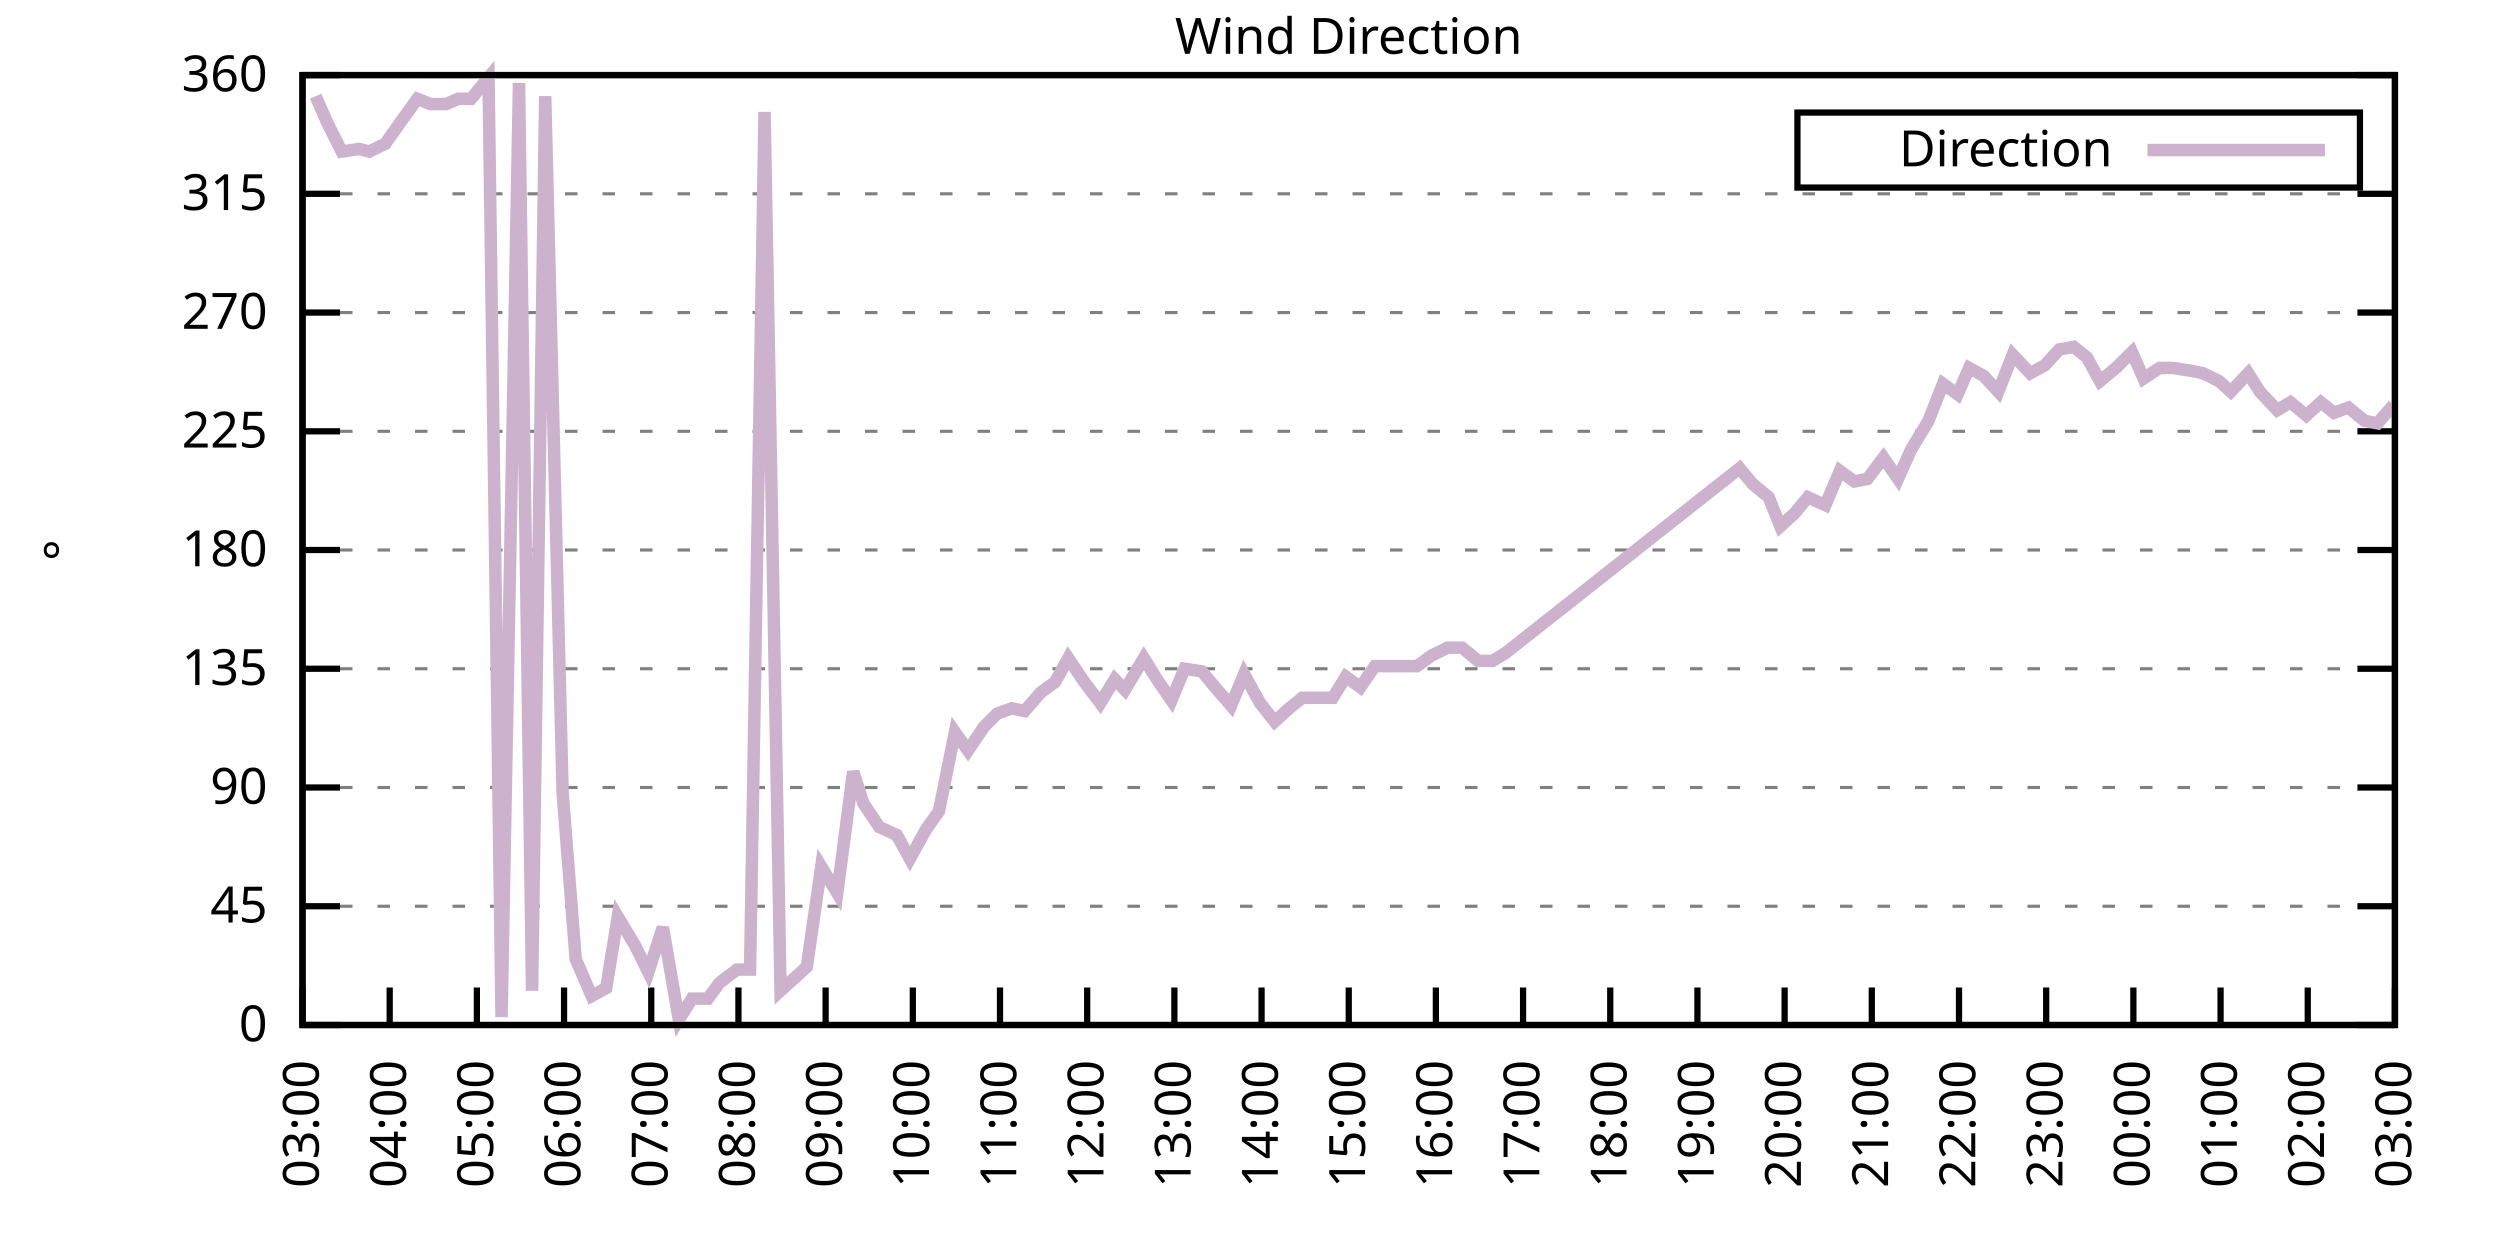
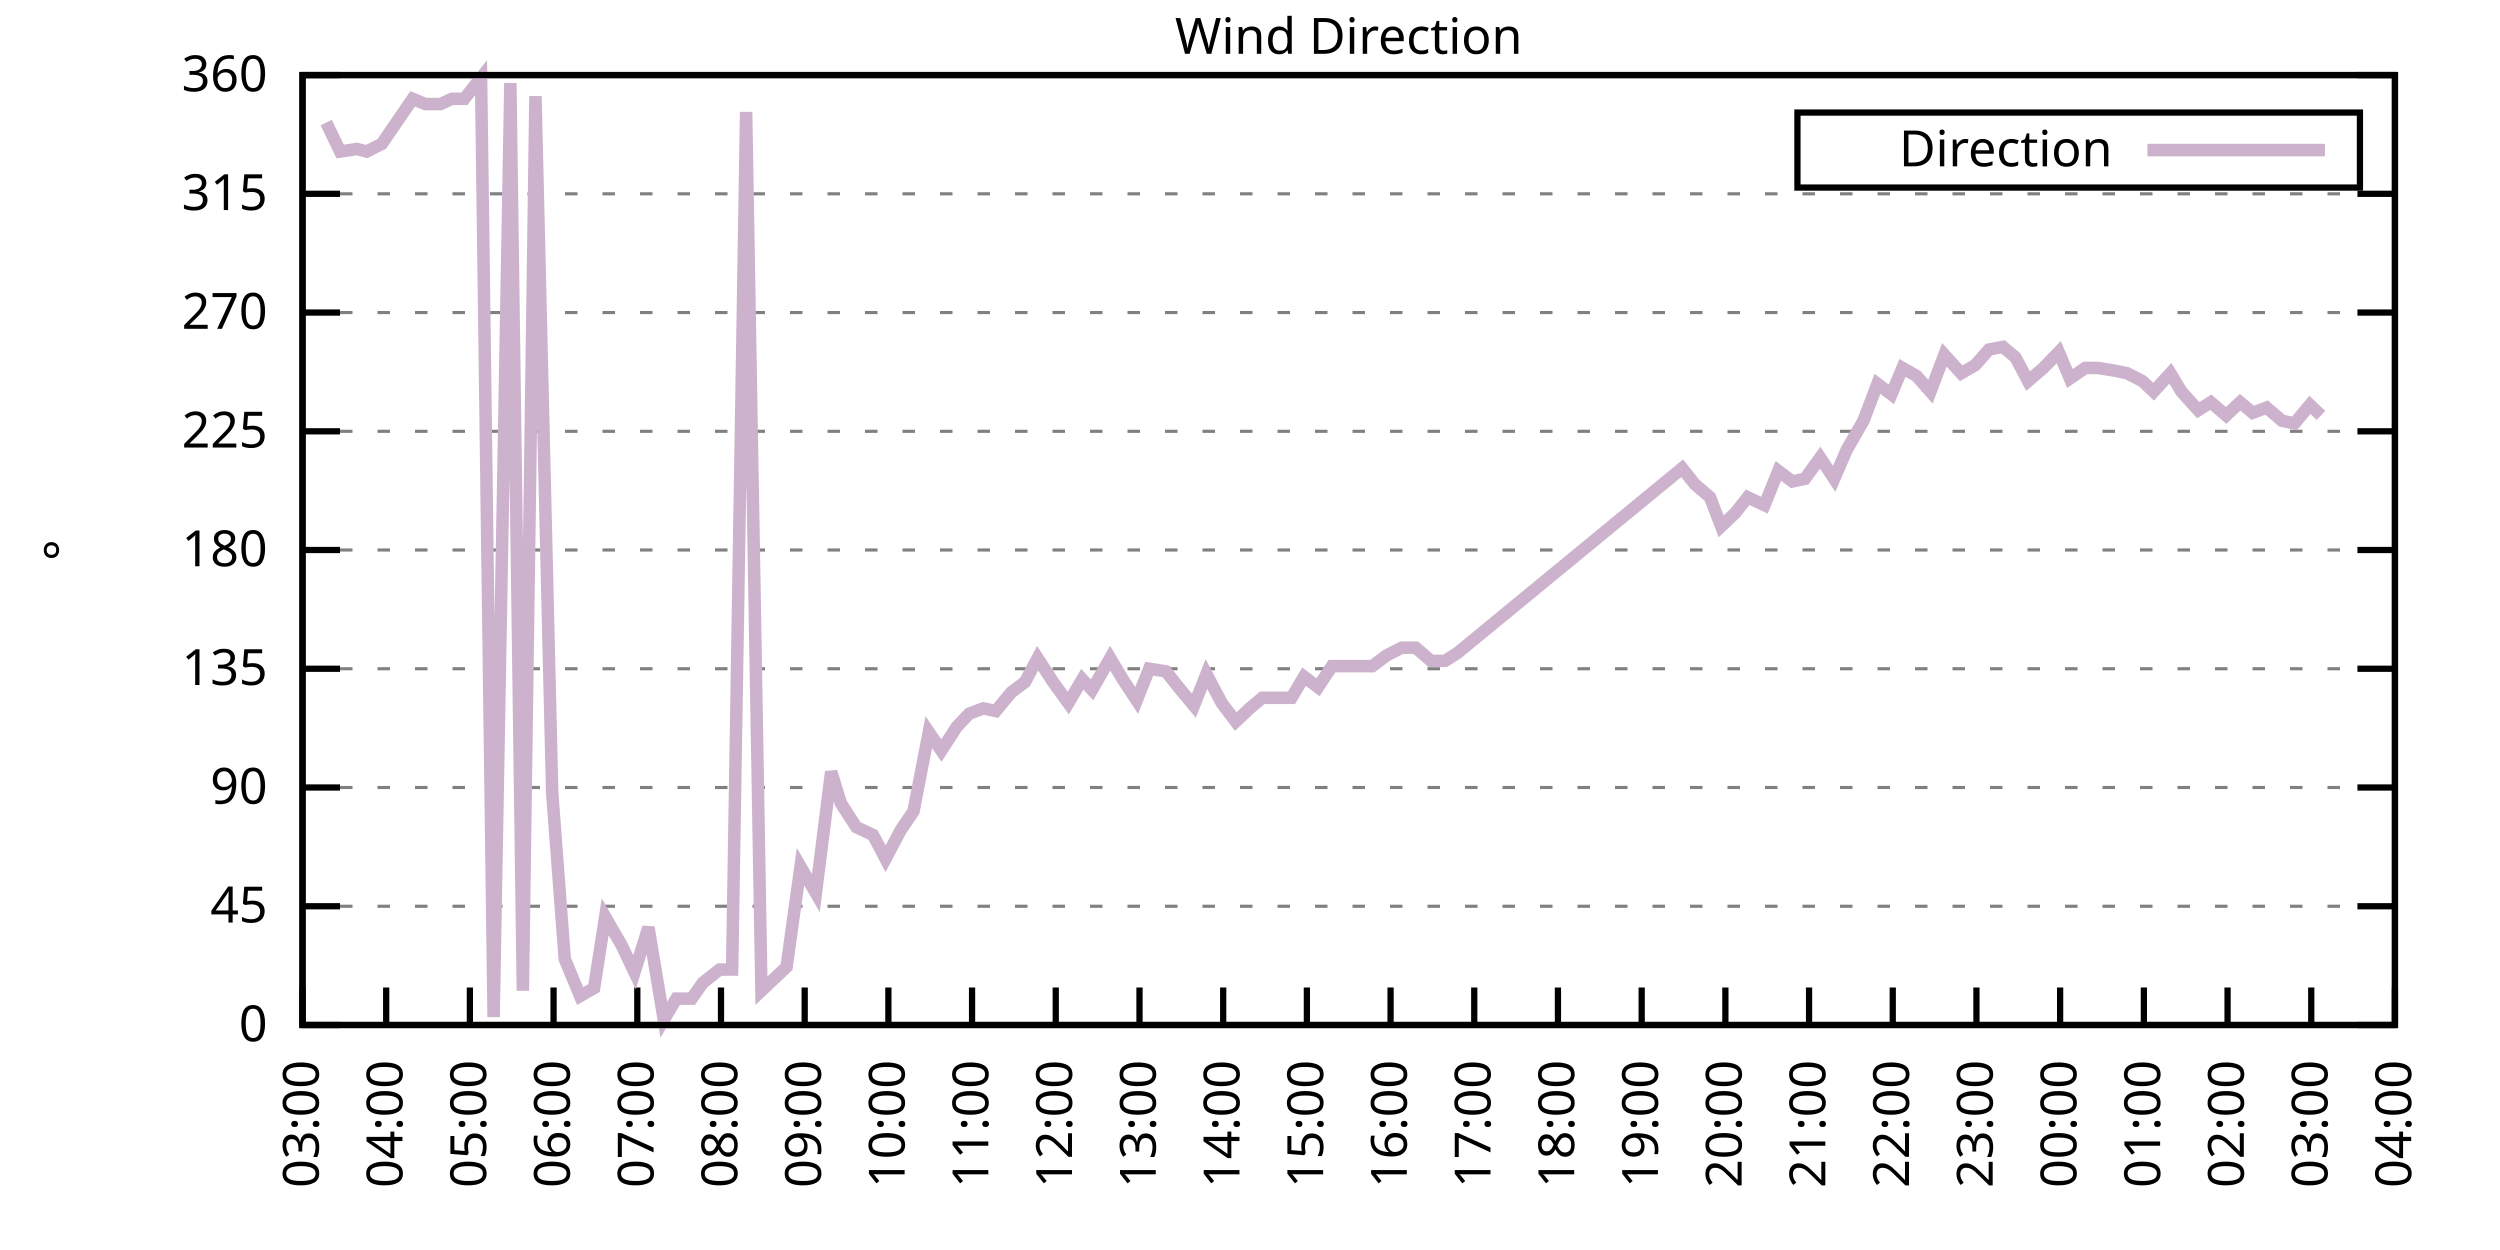
<svg xmlns="http://www.w3.org/2000/svg" xmlns:xlink="http://www.w3.org/1999/xlink" width="400" height="200" viewBox="0 0 400 200">
  <g id="gnuplot_canvas">
    <rect x="0" y="0" width="400" height="200" fill="none" />
    <defs>
      <circle id="gpDot" r="0.5" stroke-width="0.5" stroke="currentColor" />
      <path id="gpPt0" stroke-width="0.333" stroke="currentColor" d="M-1,0 h2 M0,-1 v2" />
      <path id="gpPt1" stroke-width="0.333" stroke="currentColor" d="M-1,-1 L1,1 M1,-1 L-1,1" />
      <path id="gpPt2" stroke-width="0.333" stroke="currentColor" d="M-1,0 L1,0 M0,-1 L0,1 M-1,-1 L1,1 M-1,1 L1,-1" />
      <rect id="gpPt3" stroke-width="0.333" stroke="currentColor" x="-1" y="-1" width="2" height="2" />
      <rect id="gpPt4" stroke-width="0.333" stroke="currentColor" fill="currentColor" x="-1" y="-1" width="2" height="2" />
      <circle id="gpPt5" stroke-width="0.333" stroke="currentColor" cx="0" cy="0" r="1" />
      <use xlink:href="#gpPt5" id="gpPt6" fill="currentColor" stroke="none" />
      <path id="gpPt7" stroke-width="0.333" stroke="currentColor" d="M0,-1.33 L-1.33,0.67 L1.33,0.67 z" />
      <use xlink:href="#gpPt7" id="gpPt8" fill="currentColor" stroke="none" />
      <use xlink:href="#gpPt7" id="gpPt9" stroke="currentColor" transform="rotate(180)" />
      <use xlink:href="#gpPt9" id="gpPt10" fill="currentColor" stroke="none" />
      <use xlink:href="#gpPt3" id="gpPt11" stroke="currentColor" transform="rotate(45)" />
      <use xlink:href="#gpPt11" id="gpPt12" fill="currentColor" stroke="none" />
      <path id="gpPt13" stroke-width="0.333" stroke="currentColor" d="M0,1.330 L1.265,0.411 L0.782,-1.067 L-0.782,-1.076 L-1.265,0.411 z" />
      <use xlink:href="#gpPt13" id="gpPt14" fill="currentColor" stroke="none" />
      <filter id="textbox" filterUnits="objectBoundingBox" x="0" y="0" height="1" width="1">
        <feFlood flood-color="white" flood-opacity="1" result="bgnd" />
        <feComposite in="SourceGraphic" in2="bgnd" operator="atop" />
      </filter>
      <filter id="greybox" filterUnits="objectBoundingBox" x="0" y="0" height="1" width="1">
        <feFlood flood-color="lightgrey" flood-opacity="1" result="grey" />
        <feComposite in="SourceGraphic" in2="grey" operator="atop" />
      </filter>
    </defs>
    <g fill="none" color="white" stroke="currentColor" stroke-width="1.00" stroke-linecap="butt" stroke-linejoin="miter">
</g>
    <g fill="none" color="black" stroke="currentColor" stroke-width="1.00" stroke-linecap="butt" stroke-linejoin="miter">
      <g stroke="none" shape-rendering="crispEdges">
        <polygon fill="rgb(255, 255, 255)" points="48.40,164.00 383.18,164.00 383.18,12.02 48.40,12.02 " />
      </g>
    </g>
    <g fill="none" color="black" stroke="currentColor" stroke-width="1.00" stroke-linecap="butt" stroke-linejoin="miter">
</g>
    <g fill="none" color="black" stroke="black" stroke-width="0.50" stroke-linecap="butt" stroke-linejoin="miter">
</g>
    <g fill="none" color="gray" stroke="currentColor" stroke-width="0.50" stroke-linecap="butt" stroke-linejoin="miter">
      <path stroke="gray" stroke-dasharray="2,4" class="gridline" d="M48.40,164.00 L383.19,164.00  " />
    </g>
    <g fill="none" color="gray" stroke="gray" stroke-width="1.00" stroke-linecap="butt" stroke-linejoin="miter">
</g>
    <g fill="none" color="black" stroke="currentColor" stroke-width="1.00" stroke-linecap="butt" stroke-linejoin="miter">
      <path stroke="black" d="M48.40,164.00 L54.40,164.00 M383.19,164.00 L377.19,164.00  " />
      <g transform="translate(42.80,166.60)" stroke="none" fill="black" font-family="Sans" font-size="8.00" text-anchor="end">
        <text>
          <tspan font-family="Sans"> 0</tspan>
        </text>
      </g>
    </g>
    <g fill="none" color="black" stroke="currentColor" stroke-width="1.00" stroke-linecap="butt" stroke-linejoin="miter">
</g>
    <g fill="none" color="black" stroke="black" stroke-width="0.50" stroke-linecap="butt" stroke-linejoin="miter">
</g>
    <g fill="none" color="gray" stroke="currentColor" stroke-width="0.50" stroke-linecap="butt" stroke-linejoin="miter">
      <path stroke="gray" stroke-dasharray="2,4" class="gridline" d="M48.40,145.00 L383.19,145.00  " />
    </g>
    <g fill="none" color="gray" stroke="gray" stroke-width="1.00" stroke-linecap="butt" stroke-linejoin="miter">
</g>
    <g fill="none" color="black" stroke="currentColor" stroke-width="1.00" stroke-linecap="butt" stroke-linejoin="miter">
      <path stroke="black" d="M48.40,145.00 L54.40,145.00 M383.19,145.00 L377.19,145.00  " />
      <g transform="translate(42.80,147.60)" stroke="none" fill="black" font-family="Sans" font-size="8.00" text-anchor="end">
        <text>
          <tspan font-family="Sans"> 45</tspan>
        </text>
      </g>
    </g>
    <g fill="none" color="black" stroke="currentColor" stroke-width="1.00" stroke-linecap="butt" stroke-linejoin="miter">
</g>
    <g fill="none" color="black" stroke="black" stroke-width="0.50" stroke-linecap="butt" stroke-linejoin="miter">
</g>
    <g fill="none" color="gray" stroke="currentColor" stroke-width="0.50" stroke-linecap="butt" stroke-linejoin="miter">
      <path stroke="gray" stroke-dasharray="2,4" class="gridline" d="M48.40,126.00 L383.19,126.00  " />
    </g>
    <g fill="none" color="gray" stroke="gray" stroke-width="1.00" stroke-linecap="butt" stroke-linejoin="miter">
</g>
    <g fill="none" color="black" stroke="currentColor" stroke-width="1.00" stroke-linecap="butt" stroke-linejoin="miter">
      <path stroke="black" d="M48.40,126.00 L54.40,126.00 M383.19,126.00 L377.19,126.00  " />
      <g transform="translate(42.80,128.60)" stroke="none" fill="black" font-family="Sans" font-size="8.00" text-anchor="end">
        <text>
          <tspan font-family="Sans"> 90</tspan>
        </text>
      </g>
    </g>
    <g fill="none" color="black" stroke="currentColor" stroke-width="1.00" stroke-linecap="butt" stroke-linejoin="miter">
</g>
    <g fill="none" color="black" stroke="black" stroke-width="0.50" stroke-linecap="butt" stroke-linejoin="miter">
</g>
    <g fill="none" color="gray" stroke="currentColor" stroke-width="0.50" stroke-linecap="butt" stroke-linejoin="miter">
      <path stroke="gray" stroke-dasharray="2,4" class="gridline" d="M48.40,107.00 L383.19,107.00  " />
    </g>
    <g fill="none" color="gray" stroke="gray" stroke-width="1.00" stroke-linecap="butt" stroke-linejoin="miter">
</g>
    <g fill="none" color="black" stroke="currentColor" stroke-width="1.00" stroke-linecap="butt" stroke-linejoin="miter">
      <path stroke="black" d="M48.40,107.00 L54.40,107.00 M383.19,107.00 L377.19,107.00  " />
      <g transform="translate(42.80,109.60)" stroke="none" fill="black" font-family="Sans" font-size="8.00" text-anchor="end">
        <text>
          <tspan font-family="Sans"> 135</tspan>
        </text>
      </g>
    </g>
    <g fill="none" color="black" stroke="currentColor" stroke-width="1.00" stroke-linecap="butt" stroke-linejoin="miter">
</g>
    <g fill="none" color="black" stroke="black" stroke-width="0.50" stroke-linecap="butt" stroke-linejoin="miter">
</g>
    <g fill="none" color="gray" stroke="currentColor" stroke-width="0.50" stroke-linecap="butt" stroke-linejoin="miter">
      <path stroke="gray" stroke-dasharray="2,4" class="gridline" d="M48.40,88.00 L383.19,88.00  " />
    </g>
    <g fill="none" color="gray" stroke="gray" stroke-width="1.00" stroke-linecap="butt" stroke-linejoin="miter">
</g>
    <g fill="none" color="black" stroke="currentColor" stroke-width="1.00" stroke-linecap="butt" stroke-linejoin="miter">
      <path stroke="black" d="M48.40,88.00 L54.40,88.00 M383.19,88.00 L377.19,88.00  " />
      <g transform="translate(42.80,90.60)" stroke="none" fill="black" font-family="Sans" font-size="8.00" text-anchor="end">
        <text>
          <tspan font-family="Sans"> 180</tspan>
        </text>
      </g>
    </g>
    <g fill="none" color="black" stroke="currentColor" stroke-width="1.00" stroke-linecap="butt" stroke-linejoin="miter">
</g>
    <g fill="none" color="black" stroke="black" stroke-width="0.50" stroke-linecap="butt" stroke-linejoin="miter">
</g>
    <g fill="none" color="gray" stroke="currentColor" stroke-width="0.50" stroke-linecap="butt" stroke-linejoin="miter">
      <path stroke="gray" stroke-dasharray="2,4" class="gridline" d="M48.40,69.01 L383.19,69.01  " />
    </g>
    <g fill="none" color="gray" stroke="gray" stroke-width="1.00" stroke-linecap="butt" stroke-linejoin="miter">
</g>
    <g fill="none" color="black" stroke="currentColor" stroke-width="1.00" stroke-linecap="butt" stroke-linejoin="miter">
      <path stroke="black" d="M48.40,69.01 L54.40,69.01 M383.19,69.01 L377.19,69.01  " />
      <g transform="translate(42.80,71.61)" stroke="none" fill="black" font-family="Sans" font-size="8.00" text-anchor="end">
        <text>
          <tspan font-family="Sans"> 225</tspan>
        </text>
      </g>
    </g>
    <g fill="none" color="black" stroke="currentColor" stroke-width="1.00" stroke-linecap="butt" stroke-linejoin="miter">
</g>
    <g fill="none" color="black" stroke="black" stroke-width="0.50" stroke-linecap="butt" stroke-linejoin="miter">
</g>
    <g fill="none" color="gray" stroke="currentColor" stroke-width="0.50" stroke-linecap="butt" stroke-linejoin="miter">
      <path stroke="gray" stroke-dasharray="2,4" class="gridline" d="M48.40,50.01 L383.19,50.01  " />
    </g>
    <g fill="none" color="gray" stroke="gray" stroke-width="1.00" stroke-linecap="butt" stroke-linejoin="miter">
</g>
    <g fill="none" color="black" stroke="currentColor" stroke-width="1.00" stroke-linecap="butt" stroke-linejoin="miter">
      <path stroke="black" d="M48.40,50.01 L54.40,50.01 M383.19,50.01 L377.19,50.01  " />
      <g transform="translate(42.80,52.61)" stroke="none" fill="black" font-family="Sans" font-size="8.00" text-anchor="end">
        <text>
          <tspan font-family="Sans"> 270</tspan>
        </text>
      </g>
    </g>
    <g fill="none" color="black" stroke="currentColor" stroke-width="1.00" stroke-linecap="butt" stroke-linejoin="miter">
</g>
    <g fill="none" color="black" stroke="black" stroke-width="0.50" stroke-linecap="butt" stroke-linejoin="miter">
</g>
    <g fill="none" color="gray" stroke="currentColor" stroke-width="0.50" stroke-linecap="butt" stroke-linejoin="miter">
      <path stroke="gray" stroke-dasharray="2,4" class="gridline" d="M48.40,31.01 L383.19,31.01  " />
    </g>
    <g fill="none" color="gray" stroke="gray" stroke-width="1.00" stroke-linecap="butt" stroke-linejoin="miter">
</g>
    <g fill="none" color="black" stroke="currentColor" stroke-width="1.00" stroke-linecap="butt" stroke-linejoin="miter">
      <path stroke="black" d="M48.40,31.01 L54.40,31.01 M383.19,31.01 L377.19,31.01  " />
      <g transform="translate(42.80,33.61)" stroke="none" fill="black" font-family="Sans" font-size="8.00" text-anchor="end">
        <text>
          <tspan font-family="Sans"> 315</tspan>
        </text>
      </g>
    </g>
    <g fill="none" color="black" stroke="currentColor" stroke-width="1.00" stroke-linecap="butt" stroke-linejoin="miter">
</g>
    <g fill="none" color="black" stroke="black" stroke-width="0.50" stroke-linecap="butt" stroke-linejoin="miter">
</g>
    <g fill="none" color="gray" stroke="currentColor" stroke-width="0.50" stroke-linecap="butt" stroke-linejoin="miter">
      <path stroke="gray" stroke-dasharray="2,4" class="gridline" d="M48.40,12.01 L383.19,12.01  " />
    </g>
    <g fill="none" color="gray" stroke="gray" stroke-width="1.00" stroke-linecap="butt" stroke-linejoin="miter">
</g>
    <g fill="none" color="black" stroke="currentColor" stroke-width="1.00" stroke-linecap="butt" stroke-linejoin="miter">
      <path stroke="black" d="M48.40,12.01 L54.40,12.01 M383.19,12.01 L377.19,12.01  " />
      <g transform="translate(42.80,14.61)" stroke="none" fill="black" font-family="Sans" font-size="8.00" text-anchor="end">
        <text>
          <tspan font-family="Sans"> 360</tspan>
        </text>
      </g>
    </g>
    <g fill="none" color="black" stroke="currentColor" stroke-width="1.00" stroke-linecap="butt" stroke-linejoin="miter">
      <path stroke="black" d="M48.40,164.00 L48.40,158.00  " />
      <g transform="translate(51.00,169.60) rotate(270.00)" stroke="none" fill="black" font-family="Sans" font-size="8.00" text-anchor="end">
        <text>
          <tspan font-family="Sans">03:00</tspan>
        </text>
      </g>
    </g>
    <g fill="none" color="black" stroke="currentColor" stroke-width="1.00" stroke-linecap="butt" stroke-linejoin="miter">
-       <path stroke="black" d="M62.35,164.00 L62.35,158.00  " />
-       <g transform="translate(64.95,169.60) rotate(270.00)" stroke="none" fill="black" font-family="Sans" font-size="8.00" text-anchor="end">
+       <path stroke="black" d="M61.79,164.00 L61.79,158.00  " />
+       <g transform="translate(64.39,169.60) rotate(270.00)" stroke="none" fill="black" font-family="Sans" font-size="8.00" text-anchor="end">
        <text>
          <tspan font-family="Sans">04:00</tspan>
        </text>
      </g>
    </g>
    <g fill="none" color="black" stroke="currentColor" stroke-width="1.00" stroke-linecap="butt" stroke-linejoin="miter">
-       <path stroke="black" d="M76.30,164.00 L76.30,158.00  " />
-       <g transform="translate(78.90,169.60) rotate(270.00)" stroke="none" fill="black" font-family="Sans" font-size="8.00" text-anchor="end">
+       <path stroke="black" d="M75.18,164.00 L75.18,158.00  " />
+       <g transform="translate(77.78,169.60) rotate(270.00)" stroke="none" fill="black" font-family="Sans" font-size="8.00" text-anchor="end">
        <text>
          <tspan font-family="Sans">05:00</tspan>
        </text>
      </g>
    </g>
    <g fill="none" color="black" stroke="currentColor" stroke-width="1.00" stroke-linecap="butt" stroke-linejoin="miter">
-       <path stroke="black" d="M90.25,164.00 L90.25,158.00  " />
-       <g transform="translate(92.85,169.60) rotate(270.00)" stroke="none" fill="black" font-family="Sans" font-size="8.00" text-anchor="end">
+       <path stroke="black" d="M88.57,164.00 L88.57,158.00  " />
+       <g transform="translate(91.17,169.60) rotate(270.00)" stroke="none" fill="black" font-family="Sans" font-size="8.00" text-anchor="end">
        <text>
          <tspan font-family="Sans">06:00</tspan>
        </text>
      </g>
    </g>
    <g fill="none" color="black" stroke="currentColor" stroke-width="1.00" stroke-linecap="butt" stroke-linejoin="miter">
-       <path stroke="black" d="M104.20,164.00 L104.20,158.00  " />
-       <g transform="translate(106.80,169.60) rotate(270.00)" stroke="none" fill="black" font-family="Sans" font-size="8.00" text-anchor="end">
+       <path stroke="black" d="M101.97,164.00 L101.97,158.00  " />
+       <g transform="translate(104.57,169.60) rotate(270.00)" stroke="none" fill="black" font-family="Sans" font-size="8.00" text-anchor="end">
        <text>
          <tspan font-family="Sans">07:00</tspan>
        </text>
      </g>
    </g>
    <g fill="none" color="black" stroke="currentColor" stroke-width="1.00" stroke-linecap="butt" stroke-linejoin="miter">
-       <path stroke="black" d="M118.15,164.00 L118.15,158.00  " />
-       <g transform="translate(120.75,169.60) rotate(270.00)" stroke="none" fill="black" font-family="Sans" font-size="8.00" text-anchor="end">
+       <path stroke="black" d="M115.36,164.00 L115.36,158.00  " />
+       <g transform="translate(117.96,169.60) rotate(270.00)" stroke="none" fill="black" font-family="Sans" font-size="8.00" text-anchor="end">
        <text>
          <tspan font-family="Sans">08:00</tspan>
        </text>
      </g>
    </g>
    <g fill="none" color="black" stroke="currentColor" stroke-width="1.00" stroke-linecap="butt" stroke-linejoin="miter">
-       <path stroke="black" d="M132.10,164.00 L132.10,158.00  " />
-       <g transform="translate(134.70,169.60) rotate(270.00)" stroke="none" fill="black" font-family="Sans" font-size="8.00" text-anchor="end">
+       <path stroke="black" d="M128.75,164.00 L128.75,158.00  " />
+       <g transform="translate(131.35,169.60) rotate(270.00)" stroke="none" fill="black" font-family="Sans" font-size="8.00" text-anchor="end">
        <text>
          <tspan font-family="Sans">09:00</tspan>
        </text>
      </g>
    </g>
    <g fill="none" color="black" stroke="currentColor" stroke-width="1.00" stroke-linecap="butt" stroke-linejoin="miter">
-       <path stroke="black" d="M146.05,164.00 L146.05,158.00  " />
-       <g transform="translate(148.65,169.60) rotate(270.00)" stroke="none" fill="black" font-family="Sans" font-size="8.00" text-anchor="end">
+       <path stroke="black" d="M142.14,164.00 L142.14,158.00  " />
+       <g transform="translate(144.74,169.60) rotate(270.00)" stroke="none" fill="black" font-family="Sans" font-size="8.00" text-anchor="end">
        <text>
          <tspan font-family="Sans">10:00</tspan>
        </text>
      </g>
    </g>
    <g fill="none" color="black" stroke="currentColor" stroke-width="1.00" stroke-linecap="butt" stroke-linejoin="miter">
-       <path stroke="black" d="M160.00,164.00 L160.00,158.00  " />
-       <g transform="translate(162.60,169.60) rotate(270.00)" stroke="none" fill="black" font-family="Sans" font-size="8.00" text-anchor="end">
+       <path stroke="black" d="M155.53,164.00 L155.53,158.00  " />
+       <g transform="translate(158.13,169.60) rotate(270.00)" stroke="none" fill="black" font-family="Sans" font-size="8.00" text-anchor="end">
        <text>
          <tspan font-family="Sans">11:00</tspan>
        </text>
      </g>
    </g>
    <g fill="none" color="black" stroke="currentColor" stroke-width="1.00" stroke-linecap="butt" stroke-linejoin="miter">
-       <path stroke="black" d="M173.95,164.00 L173.95,158.00  " />
-       <g transform="translate(176.55,169.60) rotate(270.00)" stroke="none" fill="black" font-family="Sans" font-size="8.00" text-anchor="end">
+       <path stroke="black" d="M168.92,164.00 L168.92,158.00  " />
+       <g transform="translate(171.52,169.60) rotate(270.00)" stroke="none" fill="black" font-family="Sans" font-size="8.00" text-anchor="end">
        <text>
          <tspan font-family="Sans">12:00</tspan>
        </text>
      </g>
    </g>
    <g fill="none" color="black" stroke="currentColor" stroke-width="1.00" stroke-linecap="butt" stroke-linejoin="miter">
-       <path stroke="black" d="M187.90,164.00 L187.90,158.00  " />
-       <g transform="translate(190.50,169.60) rotate(270.00)" stroke="none" fill="black" font-family="Sans" font-size="8.00" text-anchor="end">
+       <path stroke="black" d="M182.32,164.00 L182.32,158.00  " />
+       <g transform="translate(184.92,169.60) rotate(270.00)" stroke="none" fill="black" font-family="Sans" font-size="8.00" text-anchor="end">
        <text>
          <tspan font-family="Sans">13:00</tspan>
        </text>
      </g>
    </g>
    <g fill="none" color="black" stroke="currentColor" stroke-width="1.00" stroke-linecap="butt" stroke-linejoin="miter">
-       <path stroke="black" d="M201.85,164.00 L201.85,158.00  " />
-       <g transform="translate(204.45,169.60) rotate(270.00)" stroke="none" fill="black" font-family="Sans" font-size="8.00" text-anchor="end">
+       <path stroke="black" d="M195.71,164.00 L195.71,158.00  " />
+       <g transform="translate(198.31,169.60) rotate(270.00)" stroke="none" fill="black" font-family="Sans" font-size="8.00" text-anchor="end">
        <text>
          <tspan font-family="Sans">14:00</tspan>
        </text>
      </g>
    </g>
    <g fill="none" color="black" stroke="currentColor" stroke-width="1.00" stroke-linecap="butt" stroke-linejoin="miter">
-       <path stroke="black" d="M215.80,164.00 L215.80,158.00  " />
-       <g transform="translate(218.40,169.60) rotate(270.00)" stroke="none" fill="black" font-family="Sans" font-size="8.00" text-anchor="end">
+       <path stroke="black" d="M209.10,164.00 L209.10,158.00  " />
+       <g transform="translate(211.70,169.60) rotate(270.00)" stroke="none" fill="black" font-family="Sans" font-size="8.00" text-anchor="end">
        <text>
          <tspan font-family="Sans">15:00</tspan>
        </text>
      </g>
    </g>
    <g fill="none" color="black" stroke="currentColor" stroke-width="1.00" stroke-linecap="butt" stroke-linejoin="miter">
-       <path stroke="black" d="M229.74,164.00 L229.74,158.00  " />
-       <g transform="translate(232.34,169.60) rotate(270.00)" stroke="none" fill="black" font-family="Sans" font-size="8.00" text-anchor="end">
+       <path stroke="black" d="M222.49,164.00 L222.49,158.00  " />
+       <g transform="translate(225.09,169.60) rotate(270.00)" stroke="none" fill="black" font-family="Sans" font-size="8.00" text-anchor="end">
        <text>
          <tspan font-family="Sans">16:00</tspan>
        </text>
      </g>
    </g>
    <g fill="none" color="black" stroke="currentColor" stroke-width="1.00" stroke-linecap="butt" stroke-linejoin="miter">
-       <path stroke="black" d="M243.69,164.00 L243.69,158.00  " />
-       <g transform="translate(246.29,169.60) rotate(270.00)" stroke="none" fill="black" font-family="Sans" font-size="8.00" text-anchor="end">
+       <path stroke="black" d="M235.88,164.00 L235.88,158.00  " />
+       <g transform="translate(238.48,169.60) rotate(270.00)" stroke="none" fill="black" font-family="Sans" font-size="8.00" text-anchor="end">
        <text>
          <tspan font-family="Sans">17:00</tspan>
        </text>
      </g>
    </g>
    <g fill="none" color="black" stroke="currentColor" stroke-width="1.00" stroke-linecap="butt" stroke-linejoin="miter">
-       <path stroke="black" d="M257.64,164.00 L257.64,158.00  " />
-       <g transform="translate(260.24,169.60) rotate(270.00)" stroke="none" fill="black" font-family="Sans" font-size="8.00" text-anchor="end">
+       <path stroke="black" d="M249.27,164.00 L249.27,158.00  " />
+       <g transform="translate(251.87,169.60) rotate(270.00)" stroke="none" fill="black" font-family="Sans" font-size="8.00" text-anchor="end">
        <text>
          <tspan font-family="Sans">18:00</tspan>
        </text>
      </g>
    </g>
    <g fill="none" color="black" stroke="currentColor" stroke-width="1.00" stroke-linecap="butt" stroke-linejoin="miter">
-       <path stroke="black" d="M271.59,164.00 L271.59,158.00  " />
-       <g transform="translate(274.19,169.60) rotate(270.00)" stroke="none" fill="black" font-family="Sans" font-size="8.00" text-anchor="end">
+       <path stroke="black" d="M262.67,164.00 L262.67,158.00  " />
+       <g transform="translate(265.27,169.60) rotate(270.00)" stroke="none" fill="black" font-family="Sans" font-size="8.00" text-anchor="end">
        <text>
          <tspan font-family="Sans">19:00</tspan>
        </text>
      </g>
    </g>
    <g fill="none" color="black" stroke="currentColor" stroke-width="1.00" stroke-linecap="butt" stroke-linejoin="miter">
-       <path stroke="black" d="M285.54,164.00 L285.54,158.00  " />
-       <g transform="translate(288.14,169.60) rotate(270.00)" stroke="none" fill="black" font-family="Sans" font-size="8.00" text-anchor="end">
+       <path stroke="black" d="M276.06,164.00 L276.06,158.00  " />
+       <g transform="translate(278.66,169.60) rotate(270.00)" stroke="none" fill="black" font-family="Sans" font-size="8.00" text-anchor="end">
        <text>
          <tspan font-family="Sans">20:00</tspan>
        </text>
      </g>
    </g>
    <g fill="none" color="black" stroke="currentColor" stroke-width="1.00" stroke-linecap="butt" stroke-linejoin="miter">
-       <path stroke="black" d="M299.49,164.00 L299.49,158.00  " />
-       <g transform="translate(302.09,169.60) rotate(270.00)" stroke="none" fill="black" font-family="Sans" font-size="8.00" text-anchor="end">
+       <path stroke="black" d="M289.45,164.00 L289.45,158.00  " />
+       <g transform="translate(292.05,169.60) rotate(270.00)" stroke="none" fill="black" font-family="Sans" font-size="8.00" text-anchor="end">
        <text>
          <tspan font-family="Sans">21:00</tspan>
        </text>
      </g>
    </g>
    <g fill="none" color="black" stroke="currentColor" stroke-width="1.00" stroke-linecap="butt" stroke-linejoin="miter">
-       <path stroke="black" d="M313.44,164.00 L313.44,158.00  " />
-       <g transform="translate(316.04,169.60) rotate(270.00)" stroke="none" fill="black" font-family="Sans" font-size="8.00" text-anchor="end">
+       <path stroke="black" d="M302.84,164.00 L302.84,158.00  " />
+       <g transform="translate(305.44,169.60) rotate(270.00)" stroke="none" fill="black" font-family="Sans" font-size="8.00" text-anchor="end">
        <text>
          <tspan font-family="Sans">22:00</tspan>
        </text>
      </g>
    </g>
    <g fill="none" color="black" stroke="currentColor" stroke-width="1.00" stroke-linecap="butt" stroke-linejoin="miter">
-       <path stroke="black" d="M327.39,164.00 L327.39,158.00  " />
-       <g transform="translate(329.99,169.60) rotate(270.00)" stroke="none" fill="black" font-family="Sans" font-size="8.00" text-anchor="end">
+       <path stroke="black" d="M316.23,164.00 L316.23,158.00  " />
+       <g transform="translate(318.83,169.60) rotate(270.00)" stroke="none" fill="black" font-family="Sans" font-size="8.00" text-anchor="end">
        <text>
          <tspan font-family="Sans">23:00</tspan>
        </text>
      </g>
    </g>
    <g fill="none" color="black" stroke="currentColor" stroke-width="1.00" stroke-linecap="butt" stroke-linejoin="miter">
-       <path stroke="black" d="M341.34,164.00 L341.34,158.00  " />
-       <g transform="translate(343.94,169.60) rotate(270.00)" stroke="none" fill="black" font-family="Sans" font-size="8.00" text-anchor="end">
+       <path stroke="black" d="M329.62,164.00 L329.62,158.00  " />
+       <g transform="translate(332.22,169.60) rotate(270.00)" stroke="none" fill="black" font-family="Sans" font-size="8.00" text-anchor="end">
        <text>
          <tspan font-family="Sans">00:00</tspan>
        </text>
      </g>
    </g>
    <g fill="none" color="black" stroke="currentColor" stroke-width="1.00" stroke-linecap="butt" stroke-linejoin="miter">
-       <path stroke="black" d="M355.29,164.00 L355.29,158.00  " />
-       <g transform="translate(357.89,169.60) rotate(270.00)" stroke="none" fill="black" font-family="Sans" font-size="8.00" text-anchor="end">
+       <path stroke="black" d="M343.02,164.00 L343.02,158.00  " />
+       <g transform="translate(345.62,169.60) rotate(270.00)" stroke="none" fill="black" font-family="Sans" font-size="8.00" text-anchor="end">
        <text>
          <tspan font-family="Sans">01:00</tspan>
        </text>
      </g>
    </g>
    <g fill="none" color="black" stroke="currentColor" stroke-width="1.00" stroke-linecap="butt" stroke-linejoin="miter">
-       <path stroke="black" d="M369.24,164.00 L369.24,158.00  " />
-       <g transform="translate(371.84,169.60) rotate(270.00)" stroke="none" fill="black" font-family="Sans" font-size="8.00" text-anchor="end">
+       <path stroke="black" d="M356.41,164.00 L356.41,158.00  " />
+       <g transform="translate(359.01,169.60) rotate(270.00)" stroke="none" fill="black" font-family="Sans" font-size="8.00" text-anchor="end">
        <text>
          <tspan font-family="Sans">02:00</tspan>
+         </text>
+       </g>
+     </g>
+     <g fill="none" color="black" stroke="currentColor" stroke-width="1.00" stroke-linecap="butt" stroke-linejoin="miter">
+       <path stroke="black" d="M369.80,164.00 L369.80,158.00  " />
+       <g transform="translate(372.40,169.60) rotate(270.00)" stroke="none" fill="black" font-family="Sans" font-size="8.00" text-anchor="end">
+         <text>
+           <tspan font-family="Sans">03:00</tspan>
        </text>
      </g>
    </g>
    <g fill="none" color="black" stroke="currentColor" stroke-width="1.00" stroke-linecap="butt" stroke-linejoin="miter">
      <path stroke="black" d="M383.19,164.00 L383.19,158.00  " />
      <g transform="translate(385.79,169.60) rotate(270.00)" stroke="none" fill="black" font-family="Sans" font-size="8.00" text-anchor="end">
        <text>
-           <tspan font-family="Sans">03:00</tspan>
+           <tspan font-family="Sans">04:00</tspan>
        </text>
      </g>
    </g>
    <g fill="none" color="black" stroke="currentColor" stroke-width="1.00" stroke-linecap="butt" stroke-linejoin="miter">
</g>
    <g fill="none" color="black" stroke="currentColor" stroke-width="1.00" stroke-linecap="butt" stroke-linejoin="miter">
      <path stroke="black" d="M48.40,12.01 L48.40,164.00 L383.19,164.00 L383.19,12.01 L48.40,12.01 Z  " />
    </g>
    <g fill="none" color="black" stroke="currentColor" stroke-width="1.00" stroke-linecap="butt" stroke-linejoin="miter">
</g>
    <g fill="none" color="black" stroke="currentColor" stroke-width="1.00" stroke-linecap="butt" stroke-linejoin="miter">
      <path stroke="black" d="M287.59,30.01 L287.59,18.01 L377.59,18.01 L377.59,30.01 L287.59,30.01 Z  " />
    </g>
    <g id="Wind_direction_plot_1">
      <g fill="none" color="white" stroke="black" stroke-width="2.00" stroke-linecap="butt" stroke-linejoin="miter">
</g>
      <g fill="none" color="black" stroke="currentColor" stroke-width="2.00" stroke-linecap="butt" stroke-linejoin="miter">
        <g transform="translate(337.99,26.61)" stroke="none" fill="black" font-family="Sans" font-size="8.00" text-anchor="end">
          <text>
            <tspan font-family="Sans">Direction</tspan>
          </text>
        </g>
      </g>
      <g fill="none" color="black" stroke="currentColor" stroke-width="2.00" stroke-linecap="butt" stroke-linejoin="miter">
-         <path stroke="rgb(204, 178, 204)" d="M343.59,24.01 L371.99,24.01 M50.49,15.39 L52.35,19.61 L54.68,24.25 L57.47,23.83 L59.09,24.25 L61.65,22.99   L63.74,20.03 L66.77,15.81 L68.86,16.65 L71.42,16.65 L73.28,15.81 L75.37,15.81 L78.16,12.43 L80.25,162.73   L83.04,13.28 L85.13,158.51 L87.23,15.39 L90.02,126.85 L92.11,153.45 L94.67,159.36 L96.99,158.09 L98.85,146.69   L101.64,151.33 L103.73,155.56 L106.06,148.38 L108.62,163.16 L110.71,159.78 L113.27,159.78 L115.13,157.24 L117.92,155.13   L120.01,155.13 L122.33,17.92 L124.89,158.51 L129.08,154.71 L131.40,138.67 L133.96,142.89 L136.51,123.47 L138.14,128.54   L140.70,132.34 L143.49,133.60 L145.58,137.40 L148.14,132.76 L150.23,129.80 L152.79,117.14 L154.88,120.09 L157.44,116.29   L159.53,114.18 L161.86,113.34 L163.95,113.76 L166.51,110.80 L168.83,109.11 L170.92,105.31 L173.48,109.11 L176.04,112.49   L178.36,108.69 L179.99,110.38 L183.01,105.31 L185.11,108.69 L187.43,112.07 L189.52,107.00 L192.31,107.43 L194.41,109.96   L196.96,112.91 L199.06,107.85 L201.61,112.49 L203.94,115.45 L206.26,113.34 L208.36,111.65 L210.45,111.65 L213.24,111.65   L215.33,108.27 L217.65,109.96 L219.98,106.58 L221.84,106.58 L224.16,106.58 L226.72,106.58 L229.05,104.89 L231.60,103.63   L233.93,103.63 L236.49,105.74 L238.81,105.74 L240.90,104.47 L278.34,74.92 L280.43,77.45 L282.99,79.56 L284.85,84.21   L287.17,82.09 L289.26,79.56 L292.05,80.83 L294.38,75.34 L296.70,77.03 L298.80,76.61 L301.35,73.23 L303.68,76.61   L305.77,71.96 L308.56,67.32 L310.88,61.41 L313.21,63.10 L315.07,58.87 L317.39,60.14 L319.72,62.67 L322.04,56.76   L324.83,59.72 L327.16,58.45 L329.48,55.92 L331.81,55.50 L333.90,57.18 L335.99,60.98 L338.55,58.87 L341.11,56.34   L342.97,60.56 L345.53,58.87 L347.62,58.87 L350.41,59.30 L352.50,59.72 L355.06,60.98 L356.92,62.67 L359.71,59.72   L361.57,62.67 L364.36,65.63 L366.45,64.36 L369.01,66.47 L371.33,64.36 L373.43,66.05 L375.75,65.21 L378.31,67.32   L380.40,67.74 L382.96,64.78  " />
+         <path stroke="rgb(204, 178, 204)" d="M343.59,24.01 L371.99,24.01 M52.19,19.61 L54.43,24.25 L57.10,23.83 L58.67,24.25 L61.12,22.99 L63.13,20.03   L66.03,15.81 L68.04,16.65 L70.50,16.65 L72.28,15.81 L74.29,15.81 L76.97,12.43 L78.98,162.73 L81.66,13.28   L83.66,158.51 L85.67,15.39 L88.35,126.85 L90.36,153.45 L92.82,159.36 L95.05,158.09 L96.83,146.69 L99.51,151.33   L101.52,155.56 L103.75,148.38 L106.21,163.16 L108.22,159.78 L110.67,159.78 L112.46,157.24 L115.13,155.13 L117.14,155.13   L119.38,17.92 L121.83,158.51 L125.85,154.71 L128.08,138.67 L130.54,142.89 L132.99,123.47 L134.55,128.54 L137.01,132.34   L139.69,133.60 L141.69,137.40 L144.15,132.76 L146.16,129.80 L148.61,117.14 L150.62,120.09 L153.08,116.29 L155.09,114.18   L157.32,113.34 L159.33,113.76 L161.78,110.80 L164.01,109.11 L166.02,105.31 L168.48,109.11 L170.93,112.49 L173.17,108.69   L174.73,110.38 L177.63,105.31 L179.64,108.69 L181.87,112.07 L183.88,107.00 L186.56,107.43 L188.57,109.96 L191.02,112.91   L193.03,107.85 L195.48,112.49 L197.72,115.45 L199.95,113.34 L201.96,111.65 L203.97,111.65 L206.64,111.65 L208.65,108.27   L210.88,109.96 L213.12,106.58 L214.90,106.58 L217.13,106.58 L219.59,106.58 L221.82,104.89 L224.28,103.63 L226.51,103.63   L228.96,105.74 L231.20,105.74 L233.20,104.47 L269.14,74.92 L271.15,77.45 L273.60,79.56 L275.39,84.21 L277.62,82.09   L279.63,79.56 L282.31,80.83 L284.54,75.34 L286.77,77.03 L288.78,76.61 L291.23,73.23 L293.47,76.61 L295.48,71.96   L298.15,67.32 L300.39,61.41 L302.62,63.10 L304.40,58.87 L306.63,60.14 L308.87,62.67 L311.10,56.76 L313.78,59.72   L316.01,58.45 L318.24,55.92 L320.47,55.50 L322.48,57.18 L324.49,60.98 L326.95,58.87 L329.40,56.34 L331.19,60.56   L333.64,58.87 L335.65,58.87 L338.33,59.30 L340.34,59.72 L342.79,60.98 L344.58,62.67 L347.26,59.72 L349.04,62.67   L351.72,65.63 L353.73,64.36 L356.18,66.47 L358.42,64.36 L360.42,66.05 L362.66,65.21 L365.11,67.32 L367.12,67.74   L369.58,64.78 L371.36,66.47  " />
      </g>
    </g>
    <g fill="none" color="black" stroke="currentColor" stroke-width="2.00" stroke-linecap="butt" stroke-linejoin="miter">
</g>
    <g fill="none" color="black" stroke="black" stroke-width="1.00" stroke-linecap="butt" stroke-linejoin="miter">
</g>
    <g fill="none" color="black" stroke="currentColor" stroke-width="1.00" stroke-linecap="butt" stroke-linejoin="miter">
      <path stroke="black" d="M48.40,12.01 L48.40,164.00 L383.19,164.00 L383.19,12.01 L48.40,12.01 Z  " />
      <g transform="translate(12.80,88.01) rotate(270.00)" stroke="none" fill="black" font-family="Sans" font-size="8.00" text-anchor="middle">
        <text>
          <tspan font-family="Sans">°</tspan>
        </text>
      </g>
    </g>
    <g fill="none" color="black" stroke="currentColor" stroke-width="1.00" stroke-linecap="butt" stroke-linejoin="miter">
</g>
    <g fill="none" color="black" stroke="currentColor" stroke-width="1.00" stroke-linecap="butt" stroke-linejoin="miter">
      <g transform="translate(215.79,8.61)" stroke="none" fill="black" font-family="Sans" font-size="8.00" text-anchor="middle">
        <text>
          <tspan font-family="Sans">Wind Direction</tspan>
        </text>
      </g>
    </g>
    <g fill="none" color="black" stroke="currentColor" stroke-width="1.00" stroke-linecap="butt" stroke-linejoin="miter">
</g>
  </g>
</svg>
